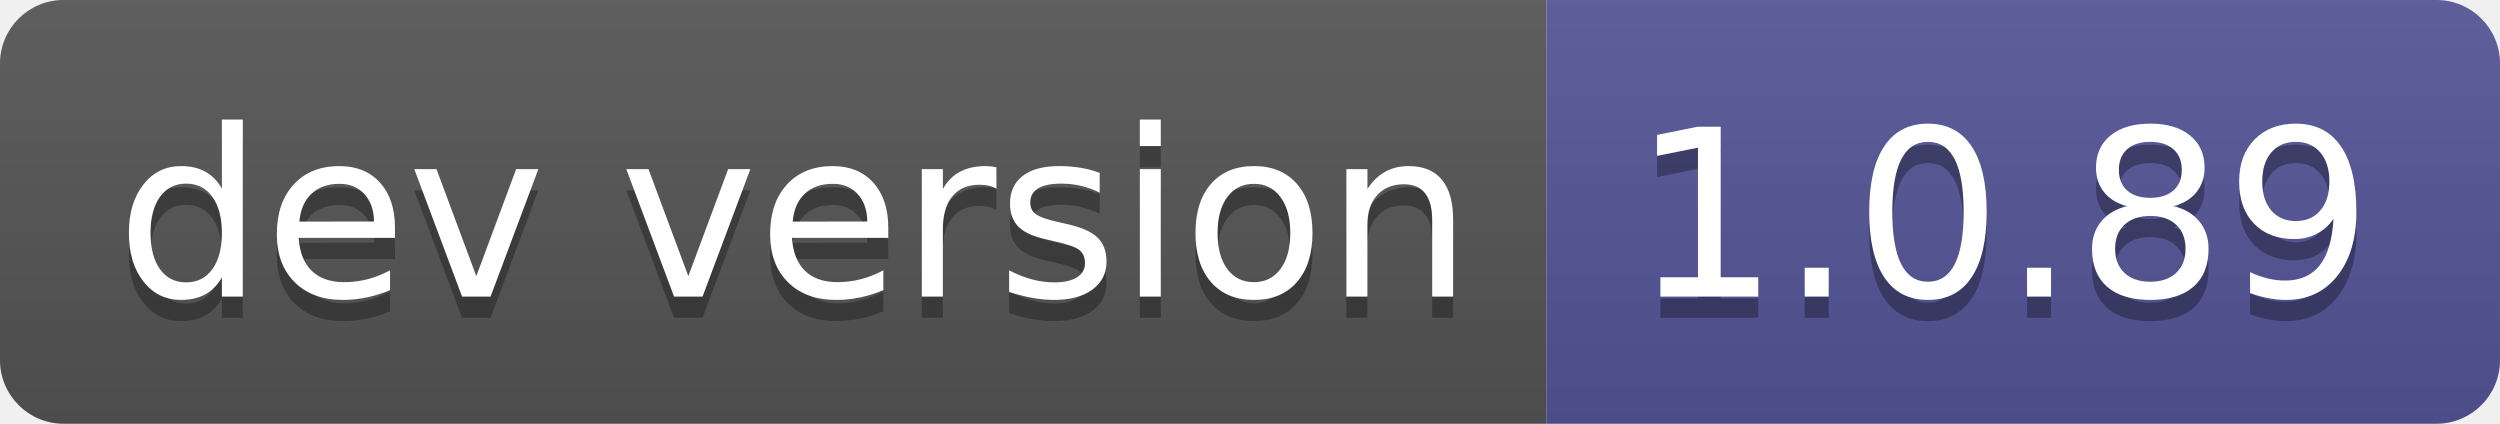
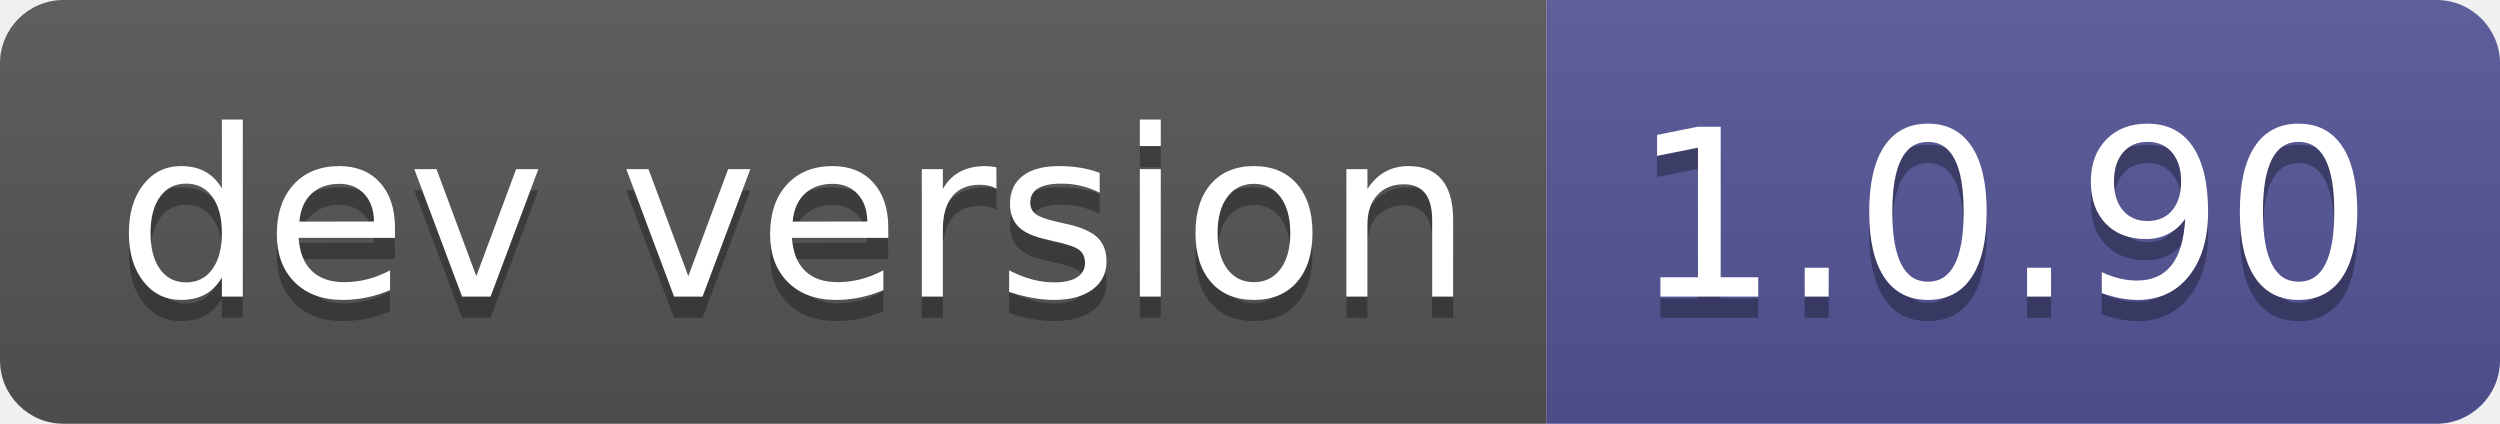
- <svg xmlns="http://www.w3.org/2000/svg" width="118" height="20" role="img" aria-label="dev version: 1.0.89">
+ <svg xmlns="http://www.w3.org/2000/svg" width="118" height="20" role="img" aria-label="dev version: 1.0.90">
  <linearGradient id="s" x2="0" y2="100%">
    <stop offset="0" stop-color="#bbb" stop-opacity=".1" />
    <stop offset="1" stop-opacity=".1" />
  </linearGradient>
  <clipPath id="r">
    <rect width="118" height="20" rx="3" fill="#fff" />
  </clipPath>
  <g clip-path="url(#r)">
    <rect width="73" height="20" fill="#555" />
    <rect x="73" width="45" height="20" fill="#535597" />
    <rect width="118" height="20" fill="url(#s)" />
  </g>
  <g fill="#fff" text-anchor="middle" font-family="Verdana,Geneva,DejaVu Sans,sans-serif" text-rendering="geometricPrecision" font-size="110">
    <text aria-hidden="true" x="375" y="150" fill="#010101" fill-opacity=".3" transform="scale(.1)" textLength="630">dev version</text>
    <text x="375" y="140" transform="scale(.1)" fill="#fff" textLength="630">dev version</text>
-     <text aria-hidden="true" x="945" y="150" fill="#010101" fill-opacity=".3" transform="scale(.1)" textLength="350">1.0.89</text>
-     <text x="945" y="140" transform="scale(.1)" fill="#fff" textLength="350">1.0.89</text>
+     <text aria-hidden="true" x="945" y="150" fill="#010101" fill-opacity=".3" transform="scale(.1)" textLength="350">1.0.90</text>
+     <text x="945" y="140" transform="scale(.1)" fill="#fff" textLength="350">1.0.90</text>
  </g>
</svg>
